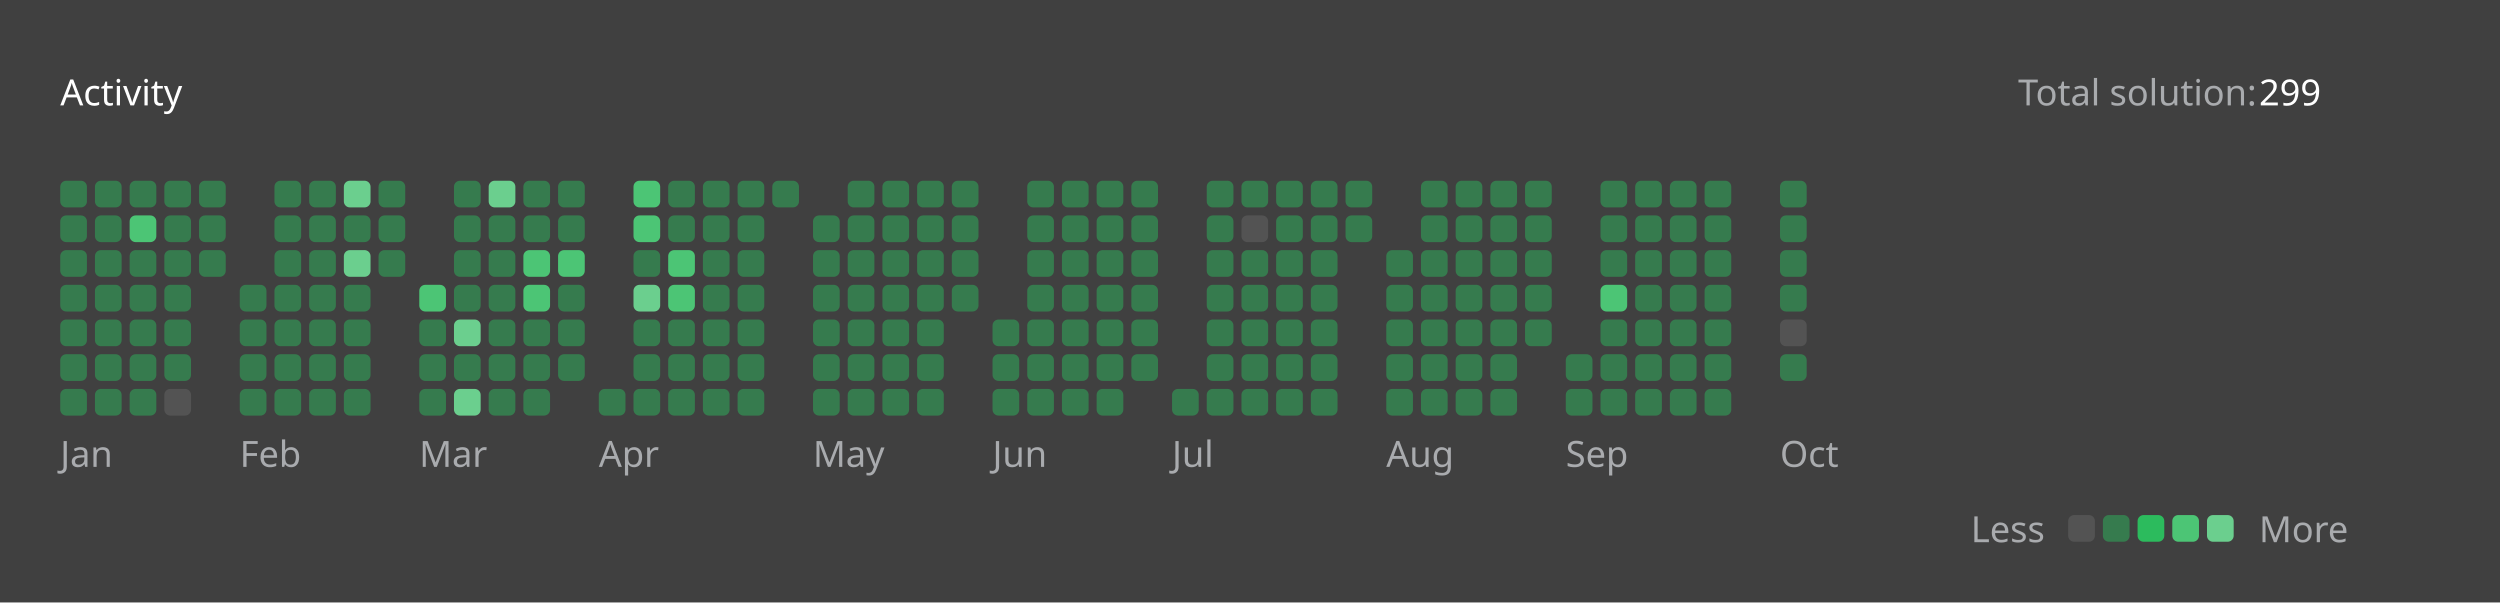
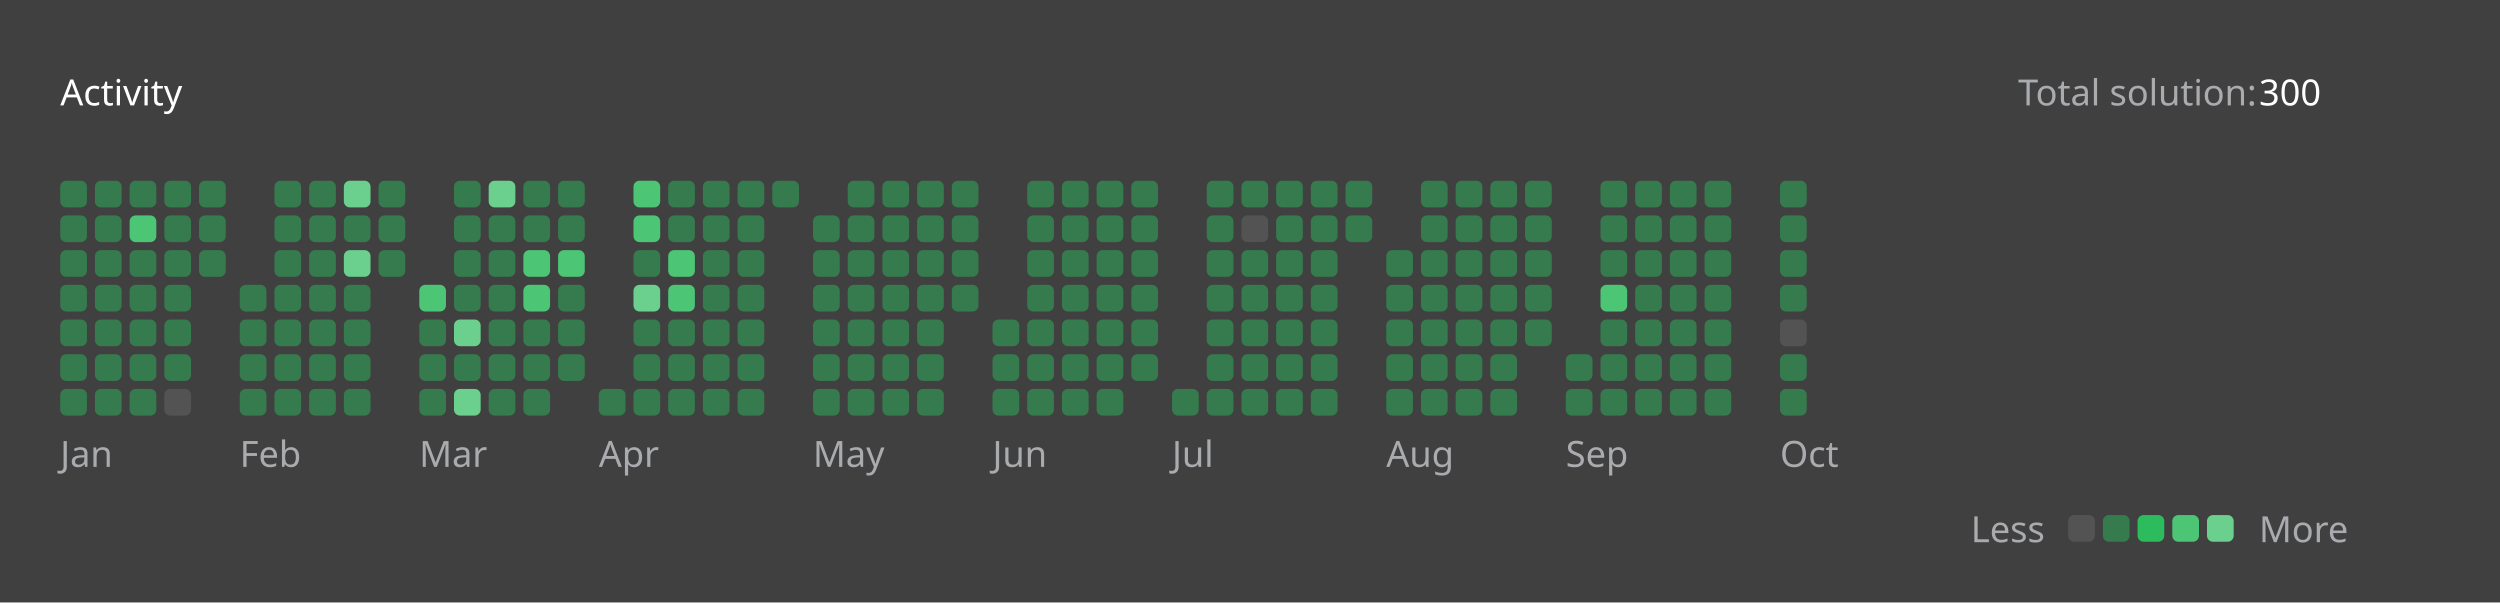
<svg xmlns="http://www.w3.org/2000/svg" version="1.1" height="200" width="830" viewBox="0 0 830 200">
  <style>*{font-family: "Segoe UI", Tahoma, Geneva, Verdana, sans-serif;}</style>
  <style>.title{font-weight: 500;font-size: 1rem;}</style>
  <style>.rotate-90{transform: rotate(-90deg);transform-origin: center;transform-box: fill-box;}</style>
  <style>.state{font-size: .75rem;}</style>
  <style>.light{color: #ffffff;fill: #ffffff;}</style>
  <style>.light-gray{color: #eff2f699;fill: #eff2f699;}</style>
  <style>.dark-gray{color: #ebebf54d;fill: #ebebf54d;}</style>
  <style>.gray{color: #747474;fill: #747474;}</style>
  <style>.orange{color: #ffa116;fill: #ffa116;}</style>
  <style>.background{color: #404040;fill: #404040;}</style>
  <style>.level-1-block{fill: #ffffff1a;}</style>
  <style>.level-2-block{fill: #2cb55d80;}</style>
  <style>.level-3-block{fill: #2cbb5dff;}</style>
  <style>.level-4-block{fill: #4cc575ff;}</style>
  <style>.level-5-block{fill: #6bcf8eff;}</style>
  <rect fill="#404040" x="0" y="0" width="830" height="200" rx="0.5rem" />
  <g text-anchor="start" text-decoration="1" class="title">
    <text x="20" y="35">
      <tspan class="light">Activity</tspan>
      <tspan class="orange" />
    </text>
  </g>
  <g class="state">
    <text x="670" y="35" class="light-gray"> Total solution: </text>
-     <text x="750" y="35" class="light"> 299 </text>
+     <text x="750" y="35" class="light"> 300 </text>
    <text x="678.88" y="180" class="light-gray" text-anchor="end">Less</text>
    <rect x="686.64" y="171" width="8.86" height="8.86" rx="2" ry="2" class="level-1-block" />
    <rect x="698.16" y="171" width="8.86" height="8.86" rx="2" ry="2" class="level-2-block" />
    <rect x="709.68" y="171" width="8.86" height="8.86" rx="2" ry="2" class="level-3-block" />
    <rect x="721.2" y="171" width="8.86" height="8.86" rx="2" ry="2" class="level-4-block" />
    <rect x="732.72" y="171" width="8.86" height="8.86" rx="2" ry="2" class="level-5-block" />
    <text x="750" y="180" class="light-gray">More</text>
  </g>
  <g x="20" y="60">
    <g x="20" y="60">
      <g x="20.0" y="60">
        <rect x="20.0" y="60.0" width="8.86" height="8.86" rx="2" ry="2" class="level-2-block" />
        <rect x="20.0" y="71.52" width="8.86" height="8.86" rx="2" ry="2" class="level-2-block" />
        <rect x="20.0" y="83.04" width="8.86" height="8.86" rx="2" ry="2" class="level-2-block" />
        <rect x="20.0" y="94.56" width="8.86" height="8.86" rx="2" ry="2" class="level-2-block" />
        <rect x="20.0" y="106.08" width="8.86" height="8.86" rx="2" ry="2" class="level-2-block" />
        <rect x="20.0" y="117.6" width="8.86" height="8.86" rx="2" ry="2" class="level-2-block" />
        <rect x="20.0" y="129.12" width="8.86" height="8.86" rx="2" ry="2" class="level-2-block" />
      </g>
      <g x="31.52" y="60">
        <rect x="31.52" y="60.0" width="8.86" height="8.86" rx="2" ry="2" class="level-2-block" />
        <rect x="31.52" y="71.52" width="8.86" height="8.86" rx="2" ry="2" class="level-2-block" />
        <rect x="31.52" y="83.04" width="8.86" height="8.86" rx="2" ry="2" class="level-2-block" />
        <rect x="31.52" y="94.56" width="8.86" height="8.86" rx="2" ry="2" class="level-2-block" />
        <rect x="31.52" y="106.08" width="8.86" height="8.86" rx="2" ry="2" class="level-2-block" />
        <rect x="31.52" y="117.6" width="8.86" height="8.86" rx="2" ry="2" class="level-2-block" />
        <rect x="31.52" y="129.12" width="8.86" height="8.86" rx="2" ry="2" class="level-2-block" />
      </g>
      <g x="43.04" y="60">
        <rect x="43.04" y="60.0" width="8.86" height="8.86" rx="2" ry="2" class="level-2-block" />
        <rect x="43.04" y="71.52" width="8.86" height="8.86" rx="2" ry="2" class="level-4-block" />
        <rect x="43.04" y="83.04" width="8.86" height="8.86" rx="2" ry="2" class="level-2-block" />
        <rect x="43.04" y="94.56" width="8.86" height="8.86" rx="2" ry="2" class="level-2-block" />
        <rect x="43.04" y="106.08" width="8.86" height="8.86" rx="2" ry="2" class="level-2-block" />
        <rect x="43.04" y="117.6" width="8.86" height="8.86" rx="2" ry="2" class="level-2-block" />
        <rect x="43.04" y="129.12" width="8.86" height="8.86" rx="2" ry="2" class="level-2-block" />
      </g>
      <g x="54.56" y="60">
        <rect x="54.56" y="60.0" width="8.86" height="8.86" rx="2" ry="2" class="level-2-block" />
        <rect x="54.56" y="71.52" width="8.86" height="8.86" rx="2" ry="2" class="level-2-block" />
        <rect x="54.56" y="83.04" width="8.86" height="8.86" rx="2" ry="2" class="level-2-block" />
        <rect x="54.56" y="94.56" width="8.86" height="8.86" rx="2" ry="2" class="level-2-block" />
        <rect x="54.56" y="106.08" width="8.86" height="8.86" rx="2" ry="2" class="level-2-block" />
        <rect x="54.56" y="117.6" width="8.86" height="8.86" rx="2" ry="2" class="level-2-block" />
        <rect x="54.56" y="129.12" width="8.86" height="8.86" rx="2" ry="2" class="level-1-block" />
      </g>
      <g x="66.08" y="60">
        <rect x="66.08" y="60.0" width="8.86" height="8.86" rx="2" ry="2" class="level-2-block" />
        <rect x="66.08" y="71.52" width="8.86" height="8.86" rx="2" ry="2" class="level-2-block" />
        <rect x="66.08" y="83.04" width="8.86" height="8.86" rx="2" ry="2" class="level-2-block" />
      </g>
      <text x="20.0" y="155" class="light-gray state">Jan</text>
    </g>
  </g>
  <g x="79.6" y="60">
    <g x="79.6" y="60">
      <g x="79.6" y="60">
        <rect x="79.6" y="94.56" width="8.86" height="8.86" rx="2" ry="2" class="level-2-block" />
        <rect x="79.6" y="106.08" width="8.86" height="8.86" rx="2" ry="2" class="level-2-block" />
        <rect x="79.6" y="117.6" width="8.86" height="8.86" rx="2" ry="2" class="level-2-block" />
        <rect x="79.6" y="129.12" width="8.86" height="8.86" rx="2" ry="2" class="level-2-block" />
      </g>
      <g x="91.12" y="60">
        <rect x="91.12" y="60.0" width="8.86" height="8.86" rx="2" ry="2" class="level-2-block" />
        <rect x="91.12" y="71.52" width="8.86" height="8.86" rx="2" ry="2" class="level-2-block" />
        <rect x="91.12" y="83.04" width="8.86" height="8.86" rx="2" ry="2" class="level-2-block" />
        <rect x="91.12" y="94.56" width="8.86" height="8.86" rx="2" ry="2" class="level-2-block" />
        <rect x="91.12" y="106.08" width="8.86" height="8.86" rx="2" ry="2" class="level-2-block" />
        <rect x="91.12" y="117.6" width="8.86" height="8.86" rx="2" ry="2" class="level-2-block" />
        <rect x="91.12" y="129.12" width="8.86" height="8.86" rx="2" ry="2" class="level-2-block" />
      </g>
      <g x="102.64" y="60">
        <rect x="102.64" y="60.0" width="8.86" height="8.86" rx="2" ry="2" class="level-2-block" />
        <rect x="102.64" y="71.52" width="8.86" height="8.86" rx="2" ry="2" class="level-2-block" />
        <rect x="102.64" y="83.04" width="8.86" height="8.86" rx="2" ry="2" class="level-2-block" />
        <rect x="102.64" y="94.56" width="8.86" height="8.86" rx="2" ry="2" class="level-2-block" />
        <rect x="102.64" y="106.08" width="8.86" height="8.86" rx="2" ry="2" class="level-2-block" />
        <rect x="102.64" y="117.6" width="8.86" height="8.86" rx="2" ry="2" class="level-2-block" />
        <rect x="102.64" y="129.12" width="8.86" height="8.86" rx="2" ry="2" class="level-2-block" />
      </g>
      <g x="114.16" y="60">
        <rect x="114.16" y="60.0" width="8.86" height="8.86" rx="2" ry="2" class="level-5-block" />
        <rect x="114.16" y="71.52" width="8.86" height="8.86" rx="2" ry="2" class="level-2-block" />
        <rect x="114.16" y="83.04" width="8.86" height="8.86" rx="2" ry="2" class="level-5-block" />
        <rect x="114.16" y="94.56" width="8.86" height="8.86" rx="2" ry="2" class="level-2-block" />
        <rect x="114.16" y="106.08" width="8.86" height="8.86" rx="2" ry="2" class="level-2-block" />
        <rect x="114.16" y="117.6" width="8.86" height="8.86" rx="2" ry="2" class="level-2-block" />
        <rect x="114.16" y="129.12" width="8.86" height="8.86" rx="2" ry="2" class="level-2-block" />
      </g>
      <g x="125.68" y="60">
        <rect x="125.68" y="60.0" width="8.86" height="8.86" rx="2" ry="2" class="level-2-block" />
        <rect x="125.68" y="71.52" width="8.86" height="8.86" rx="2" ry="2" class="level-2-block" />
        <rect x="125.68" y="83.04" width="8.86" height="8.86" rx="2" ry="2" class="level-2-block" />
      </g>
      <text x="79.6" y="155" class="light-gray state">Feb</text>
    </g>
  </g>
  <g x="139.2" y="60">
    <g x="139.2" y="60">
      <g x="139.2" y="60">
        <rect x="139.2" y="94.56" width="8.86" height="8.86" rx="2" ry="2" class="level-4-block" />
        <rect x="139.2" y="106.08" width="8.86" height="8.86" rx="2" ry="2" class="level-2-block" />
        <rect x="139.2" y="117.6" width="8.86" height="8.86" rx="2" ry="2" class="level-2-block" />
        <rect x="139.2" y="129.12" width="8.86" height="8.86" rx="2" ry="2" class="level-2-block" />
      </g>
      <g x="150.72" y="60">
        <rect x="150.72" y="60.0" width="8.86" height="8.86" rx="2" ry="2" class="level-2-block" />
        <rect x="150.72" y="71.52" width="8.86" height="8.86" rx="2" ry="2" class="level-2-block" />
        <rect x="150.72" y="83.04" width="8.86" height="8.86" rx="2" ry="2" class="level-2-block" />
        <rect x="150.72" y="94.56" width="8.86" height="8.86" rx="2" ry="2" class="level-2-block" />
        <rect x="150.72" y="106.08" width="8.86" height="8.86" rx="2" ry="2" class="level-5-block" />
        <rect x="150.72" y="117.6" width="8.86" height="8.86" rx="2" ry="2" class="level-2-block" />
        <rect x="150.72" y="129.12" width="8.86" height="8.86" rx="2" ry="2" class="level-5-block" />
      </g>
      <g x="162.24" y="60">
        <rect x="162.24" y="60.0" width="8.86" height="8.86" rx="2" ry="2" class="level-5-block" />
        <rect x="162.24" y="71.52" width="8.86" height="8.86" rx="2" ry="2" class="level-2-block" />
        <rect x="162.24" y="83.04" width="8.86" height="8.86" rx="2" ry="2" class="level-2-block" />
        <rect x="162.24" y="94.56" width="8.86" height="8.86" rx="2" ry="2" class="level-2-block" />
        <rect x="162.24" y="106.08" width="8.86" height="8.86" rx="2" ry="2" class="level-2-block" />
        <rect x="162.24" y="117.6" width="8.86" height="8.86" rx="2" ry="2" class="level-2-block" />
        <rect x="162.24" y="129.12" width="8.86" height="8.86" rx="2" ry="2" class="level-2-block" />
      </g>
      <g x="173.76" y="60">
        <rect x="173.76" y="60.0" width="8.86" height="8.86" rx="2" ry="2" class="level-2-block" />
        <rect x="173.76" y="71.52" width="8.86" height="8.86" rx="2" ry="2" class="level-2-block" />
        <rect x="173.76" y="83.04" width="8.86" height="8.86" rx="2" ry="2" class="level-4-block" />
        <rect x="173.76" y="94.56" width="8.86" height="8.86" rx="2" ry="2" class="level-4-block" />
        <rect x="173.76" y="106.08" width="8.86" height="8.86" rx="2" ry="2" class="level-2-block" />
        <rect x="173.76" y="117.6" width="8.86" height="8.86" rx="2" ry="2" class="level-2-block" />
        <rect x="173.76" y="129.12" width="8.86" height="8.86" rx="2" ry="2" class="level-2-block" />
      </g>
      <g x="185.28" y="60">
        <rect x="185.28" y="60.0" width="8.86" height="8.86" rx="2" ry="2" class="level-2-block" />
        <rect x="185.28" y="71.52" width="8.86" height="8.86" rx="2" ry="2" class="level-2-block" />
        <rect x="185.28" y="83.04" width="8.86" height="8.86" rx="2" ry="2" class="level-4-block" />
        <rect x="185.28" y="94.56" width="8.86" height="8.86" rx="2" ry="2" class="level-2-block" />
        <rect x="185.28" y="106.08" width="8.86" height="8.86" rx="2" ry="2" class="level-2-block" />
        <rect x="185.28" y="117.6" width="8.86" height="8.86" rx="2" ry="2" class="level-2-block" />
      </g>
      <text x="139.2" y="155" class="light-gray state">Mar</text>
    </g>
  </g>
  <g x="198.8" y="60">
    <g x="198.8" y="60">
      <g x="198.8" y="60">
        <rect x="198.8" y="129.12" width="8.86" height="8.86" rx="2" ry="2" class="level-2-block" />
      </g>
      <g x="210.32" y="60">
        <rect x="210.32" y="60.0" width="8.86" height="8.86" rx="2" ry="2" class="level-4-block" />
        <rect x="210.32" y="71.52" width="8.86" height="8.86" rx="2" ry="2" class="level-4-block" />
        <rect x="210.32" y="83.04" width="8.86" height="8.86" rx="2" ry="2" class="level-2-block" />
        <rect x="210.32" y="94.56" width="8.86" height="8.86" rx="2" ry="2" class="level-5-block" />
        <rect x="210.32" y="106.08" width="8.86" height="8.86" rx="2" ry="2" class="level-2-block" />
        <rect x="210.32" y="117.6" width="8.86" height="8.86" rx="2" ry="2" class="level-2-block" />
        <rect x="210.32" y="129.12" width="8.86" height="8.86" rx="2" ry="2" class="level-2-block" />
      </g>
      <g x="221.84" y="60">
        <rect x="221.84" y="60.0" width="8.86" height="8.86" rx="2" ry="2" class="level-2-block" />
        <rect x="221.84" y="71.52" width="8.86" height="8.86" rx="2" ry="2" class="level-2-block" />
        <rect x="221.84" y="83.04" width="8.86" height="8.86" rx="2" ry="2" class="level-4-block" />
        <rect x="221.84" y="94.56" width="8.86" height="8.86" rx="2" ry="2" class="level-4-block" />
        <rect x="221.84" y="106.08" width="8.86" height="8.86" rx="2" ry="2" class="level-2-block" />
        <rect x="221.84" y="117.6" width="8.86" height="8.86" rx="2" ry="2" class="level-2-block" />
        <rect x="221.84" y="129.12" width="8.86" height="8.86" rx="2" ry="2" class="level-2-block" />
      </g>
      <g x="233.36" y="60">
        <rect x="233.36" y="60.0" width="8.86" height="8.86" rx="2" ry="2" class="level-2-block" />
        <rect x="233.36" y="71.52" width="8.86" height="8.86" rx="2" ry="2" class="level-2-block" />
        <rect x="233.36" y="83.04" width="8.86" height="8.86" rx="2" ry="2" class="level-2-block" />
        <rect x="233.36" y="94.56" width="8.86" height="8.86" rx="2" ry="2" class="level-2-block" />
        <rect x="233.36" y="106.08" width="8.86" height="8.86" rx="2" ry="2" class="level-2-block" />
        <rect x="233.36" y="117.6" width="8.86" height="8.86" rx="2" ry="2" class="level-2-block" />
        <rect x="233.36" y="129.12" width="8.86" height="8.86" rx="2" ry="2" class="level-2-block" />
      </g>
      <g x="244.88" y="60">
        <rect x="244.88" y="60.0" width="8.86" height="8.86" rx="2" ry="2" class="level-2-block" />
        <rect x="244.88" y="71.52" width="8.86" height="8.86" rx="2" ry="2" class="level-2-block" />
        <rect x="244.88" y="83.04" width="8.86" height="8.86" rx="2" ry="2" class="level-2-block" />
        <rect x="244.88" y="94.56" width="8.86" height="8.86" rx="2" ry="2" class="level-2-block" />
        <rect x="244.88" y="106.08" width="8.86" height="8.86" rx="2" ry="2" class="level-2-block" />
        <rect x="244.88" y="117.6" width="8.86" height="8.86" rx="2" ry="2" class="level-2-block" />
        <rect x="244.88" y="129.12" width="8.86" height="8.86" rx="2" ry="2" class="level-2-block" />
      </g>
      <g x="256.4" y="60">
        <rect x="256.4" y="60.0" width="8.86" height="8.86" rx="2" ry="2" class="level-2-block" />
      </g>
      <text x="198.8" y="155" class="light-gray state">Apr</text>
    </g>
  </g>
  <g x="269.92" y="60">
    <g x="269.92" y="60">
      <g x="269.92" y="60">
        <rect x="269.92" y="71.52" width="8.86" height="8.86" rx="2" ry="2" class="level-2-block" />
        <rect x="269.92" y="83.04" width="8.86" height="8.86" rx="2" ry="2" class="level-2-block" />
        <rect x="269.92" y="94.56" width="8.86" height="8.86" rx="2" ry="2" class="level-2-block" />
        <rect x="269.92" y="106.08" width="8.86" height="8.86" rx="2" ry="2" class="level-2-block" />
        <rect x="269.92" y="117.6" width="8.86" height="8.86" rx="2" ry="2" class="level-2-block" />
        <rect x="269.92" y="129.12" width="8.86" height="8.86" rx="2" ry="2" class="level-2-block" />
      </g>
      <g x="281.44" y="60">
        <rect x="281.44" y="60.0" width="8.86" height="8.86" rx="2" ry="2" class="level-2-block" />
        <rect x="281.44" y="71.52" width="8.86" height="8.86" rx="2" ry="2" class="level-2-block" />
        <rect x="281.44" y="83.04" width="8.86" height="8.86" rx="2" ry="2" class="level-2-block" />
        <rect x="281.44" y="94.56" width="8.86" height="8.86" rx="2" ry="2" class="level-2-block" />
        <rect x="281.44" y="106.08" width="8.86" height="8.86" rx="2" ry="2" class="level-2-block" />
        <rect x="281.44" y="117.6" width="8.86" height="8.86" rx="2" ry="2" class="level-2-block" />
        <rect x="281.44" y="129.12" width="8.86" height="8.86" rx="2" ry="2" class="level-2-block" />
      </g>
      <g x="292.96" y="60">
        <rect x="292.96" y="60.0" width="8.86" height="8.86" rx="2" ry="2" class="level-2-block" />
        <rect x="292.96" y="71.52" width="8.86" height="8.86" rx="2" ry="2" class="level-2-block" />
        <rect x="292.96" y="83.04" width="8.86" height="8.86" rx="2" ry="2" class="level-2-block" />
        <rect x="292.96" y="94.56" width="8.86" height="8.86" rx="2" ry="2" class="level-2-block" />
        <rect x="292.96" y="106.08" width="8.86" height="8.86" rx="2" ry="2" class="level-2-block" />
        <rect x="292.96" y="117.6" width="8.86" height="8.86" rx="2" ry="2" class="level-2-block" />
        <rect x="292.96" y="129.12" width="8.86" height="8.86" rx="2" ry="2" class="level-2-block" />
      </g>
      <g x="304.48" y="60">
        <rect x="304.48" y="60.0" width="8.86" height="8.86" rx="2" ry="2" class="level-2-block" />
        <rect x="304.48" y="71.52" width="8.86" height="8.86" rx="2" ry="2" class="level-2-block" />
        <rect x="304.48" y="83.04" width="8.86" height="8.86" rx="2" ry="2" class="level-2-block" />
        <rect x="304.48" y="94.56" width="8.86" height="8.86" rx="2" ry="2" class="level-2-block" />
        <rect x="304.48" y="106.08" width="8.86" height="8.86" rx="2" ry="2" class="level-2-block" />
        <rect x="304.48" y="117.6" width="8.86" height="8.86" rx="2" ry="2" class="level-2-block" />
        <rect x="304.48" y="129.12" width="8.86" height="8.86" rx="2" ry="2" class="level-2-block" />
      </g>
      <g x="316" y="60">
        <rect x="316" y="60.0" width="8.86" height="8.86" rx="2" ry="2" class="level-2-block" />
        <rect x="316" y="71.52" width="8.86" height="8.86" rx="2" ry="2" class="level-2-block" />
        <rect x="316" y="83.04" width="8.86" height="8.86" rx="2" ry="2" class="level-2-block" />
        <rect x="316" y="94.56" width="8.86" height="8.86" rx="2" ry="2" class="level-2-block" />
      </g>
      <text x="269.92" y="155" class="light-gray state">May</text>
    </g>
  </g>
  <g x="329.52" y="60">
    <g x="329.52" y="60">
      <g x="329.52" y="60">
        <rect x="329.52" y="106.08" width="8.86" height="8.86" rx="2" ry="2" class="level-2-block" />
        <rect x="329.52" y="117.6" width="8.86" height="8.86" rx="2" ry="2" class="level-2-block" />
        <rect x="329.52" y="129.12" width="8.86" height="8.86" rx="2" ry="2" class="level-2-block" />
      </g>
      <g x="341.04" y="60">
        <rect x="341.04" y="60.0" width="8.86" height="8.86" rx="2" ry="2" class="level-2-block" />
        <rect x="341.04" y="71.52" width="8.86" height="8.86" rx="2" ry="2" class="level-2-block" />
        <rect x="341.04" y="83.04" width="8.86" height="8.86" rx="2" ry="2" class="level-2-block" />
        <rect x="341.04" y="94.56" width="8.86" height="8.86" rx="2" ry="2" class="level-2-block" />
        <rect x="341.04" y="106.08" width="8.86" height="8.86" rx="2" ry="2" class="level-2-block" />
        <rect x="341.04" y="117.6" width="8.86" height="8.86" rx="2" ry="2" class="level-2-block" />
        <rect x="341.04" y="129.12" width="8.86" height="8.86" rx="2" ry="2" class="level-2-block" />
      </g>
      <g x="352.56" y="60">
        <rect x="352.56" y="60.0" width="8.86" height="8.86" rx="2" ry="2" class="level-2-block" />
        <rect x="352.56" y="71.52" width="8.86" height="8.86" rx="2" ry="2" class="level-2-block" />
        <rect x="352.56" y="83.04" width="8.86" height="8.86" rx="2" ry="2" class="level-2-block" />
        <rect x="352.56" y="94.56" width="8.86" height="8.86" rx="2" ry="2" class="level-2-block" />
        <rect x="352.56" y="106.08" width="8.86" height="8.86" rx="2" ry="2" class="level-2-block" />
        <rect x="352.56" y="117.6" width="8.86" height="8.86" rx="2" ry="2" class="level-2-block" />
        <rect x="352.56" y="129.12" width="8.86" height="8.86" rx="2" ry="2" class="level-2-block" />
      </g>
      <g x="364.08" y="60">
        <rect x="364.08" y="60.0" width="8.86" height="8.86" rx="2" ry="2" class="level-2-block" />
        <rect x="364.08" y="71.52" width="8.86" height="8.86" rx="2" ry="2" class="level-2-block" />
        <rect x="364.08" y="83.04" width="8.86" height="8.86" rx="2" ry="2" class="level-2-block" />
        <rect x="364.08" y="94.56" width="8.86" height="8.86" rx="2" ry="2" class="level-2-block" />
        <rect x="364.08" y="106.08" width="8.86" height="8.86" rx="2" ry="2" class="level-2-block" />
        <rect x="364.08" y="117.6" width="8.86" height="8.86" rx="2" ry="2" class="level-2-block" />
        <rect x="364.08" y="129.12" width="8.86" height="8.86" rx="2" ry="2" class="level-2-block" />
      </g>
      <g x="375.6" y="60">
        <rect x="375.6" y="60.0" width="8.86" height="8.86" rx="2" ry="2" class="level-2-block" />
        <rect x="375.6" y="71.52" width="8.86" height="8.86" rx="2" ry="2" class="level-2-block" />
        <rect x="375.6" y="83.04" width="8.86" height="8.86" rx="2" ry="2" class="level-2-block" />
        <rect x="375.6" y="94.56" width="8.86" height="8.86" rx="2" ry="2" class="level-2-block" />
        <rect x="375.6" y="106.08" width="8.86" height="8.86" rx="2" ry="2" class="level-2-block" />
        <rect x="375.6" y="117.6" width="8.86" height="8.86" rx="2" ry="2" class="level-2-block" />
      </g>
      <text x="329.52" y="155" class="light-gray state">Jun</text>
    </g>
  </g>
  <g x="389.12" y="60">
    <g x="389.12" y="60">
      <g x="389.12" y="60">
        <rect x="389.12" y="129.12" width="8.86" height="8.86" rx="2" ry="2" class="level-2-block" />
      </g>
      <g x="400.64" y="60">
        <rect x="400.64" y="60.0" width="8.86" height="8.86" rx="2" ry="2" class="level-2-block" />
        <rect x="400.64" y="71.52" width="8.86" height="8.86" rx="2" ry="2" class="level-2-block" />
        <rect x="400.64" y="83.04" width="8.86" height="8.86" rx="2" ry="2" class="level-2-block" />
        <rect x="400.64" y="94.56" width="8.86" height="8.86" rx="2" ry="2" class="level-2-block" />
        <rect x="400.64" y="106.08" width="8.86" height="8.86" rx="2" ry="2" class="level-2-block" />
        <rect x="400.64" y="117.6" width="8.86" height="8.86" rx="2" ry="2" class="level-2-block" />
        <rect x="400.64" y="129.12" width="8.86" height="8.86" rx="2" ry="2" class="level-2-block" />
      </g>
      <g x="412.16" y="60">
        <rect x="412.16" y="60.0" width="8.86" height="8.86" rx="2" ry="2" class="level-2-block" />
        <rect x="412.16" y="71.52" width="8.86" height="8.86" rx="2" ry="2" class="level-1-block" />
        <rect x="412.16" y="83.04" width="8.86" height="8.86" rx="2" ry="2" class="level-2-block" />
        <rect x="412.16" y="94.56" width="8.86" height="8.86" rx="2" ry="2" class="level-2-block" />
        <rect x="412.16" y="106.08" width="8.86" height="8.86" rx="2" ry="2" class="level-2-block" />
        <rect x="412.16" y="117.6" width="8.86" height="8.86" rx="2" ry="2" class="level-2-block" />
        <rect x="412.16" y="129.12" width="8.86" height="8.86" rx="2" ry="2" class="level-2-block" />
      </g>
      <g x="423.68" y="60">
        <rect x="423.68" y="60.0" width="8.86" height="8.86" rx="2" ry="2" class="level-2-block" />
        <rect x="423.68" y="71.52" width="8.86" height="8.86" rx="2" ry="2" class="level-2-block" />
        <rect x="423.68" y="83.04" width="8.86" height="8.86" rx="2" ry="2" class="level-2-block" />
        <rect x="423.68" y="94.56" width="8.86" height="8.86" rx="2" ry="2" class="level-2-block" />
        <rect x="423.68" y="106.08" width="8.86" height="8.86" rx="2" ry="2" class="level-2-block" />
        <rect x="423.68" y="117.6" width="8.86" height="8.86" rx="2" ry="2" class="level-2-block" />
        <rect x="423.68" y="129.12" width="8.86" height="8.86" rx="2" ry="2" class="level-2-block" />
      </g>
      <g x="435.2" y="60">
        <rect x="435.2" y="60.0" width="8.86" height="8.86" rx="2" ry="2" class="level-2-block" />
        <rect x="435.2" y="71.52" width="8.86" height="8.86" rx="2" ry="2" class="level-2-block" />
        <rect x="435.2" y="83.04" width="8.86" height="8.86" rx="2" ry="2" class="level-2-block" />
        <rect x="435.2" y="94.56" width="8.86" height="8.86" rx="2" ry="2" class="level-2-block" />
        <rect x="435.2" y="106.08" width="8.86" height="8.86" rx="2" ry="2" class="level-2-block" />
        <rect x="435.2" y="117.6" width="8.86" height="8.86" rx="2" ry="2" class="level-2-block" />
        <rect x="435.2" y="129.12" width="8.86" height="8.86" rx="2" ry="2" class="level-2-block" />
      </g>
      <g x="446.72" y="60">
        <rect x="446.72" y="60.0" width="8.86" height="8.86" rx="2" ry="2" class="level-2-block" />
        <rect x="446.72" y="71.52" width="8.86" height="8.86" rx="2" ry="2" class="level-2-block" />
      </g>
      <text x="389.12" y="155" class="light-gray state">Jul</text>
    </g>
  </g>
  <g x="460.24" y="60">
    <g x="460.24" y="60">
      <g x="460.24" y="60">
        <rect x="460.24" y="83.04" width="8.86" height="8.86" rx="2" ry="2" class="level-2-block" />
        <rect x="460.24" y="94.56" width="8.86" height="8.86" rx="2" ry="2" class="level-2-block" />
        <rect x="460.24" y="106.08" width="8.86" height="8.86" rx="2" ry="2" class="level-2-block" />
        <rect x="460.24" y="117.6" width="8.86" height="8.86" rx="2" ry="2" class="level-2-block" />
        <rect x="460.24" y="129.12" width="8.86" height="8.86" rx="2" ry="2" class="level-2-block" />
      </g>
      <g x="471.76" y="60">
        <rect x="471.76" y="60.0" width="8.86" height="8.86" rx="2" ry="2" class="level-2-block" />
        <rect x="471.76" y="71.52" width="8.86" height="8.86" rx="2" ry="2" class="level-2-block" />
        <rect x="471.76" y="83.04" width="8.86" height="8.86" rx="2" ry="2" class="level-2-block" />
        <rect x="471.76" y="94.56" width="8.86" height="8.86" rx="2" ry="2" class="level-2-block" />
        <rect x="471.76" y="106.08" width="8.86" height="8.86" rx="2" ry="2" class="level-2-block" />
        <rect x="471.76" y="117.6" width="8.86" height="8.86" rx="2" ry="2" class="level-2-block" />
        <rect x="471.76" y="129.12" width="8.86" height="8.86" rx="2" ry="2" class="level-2-block" />
      </g>
      <g x="483.28" y="60">
        <rect x="483.28" y="60.0" width="8.86" height="8.86" rx="2" ry="2" class="level-2-block" />
        <rect x="483.28" y="71.52" width="8.86" height="8.86" rx="2" ry="2" class="level-2-block" />
        <rect x="483.28" y="83.04" width="8.86" height="8.86" rx="2" ry="2" class="level-2-block" />
        <rect x="483.28" y="94.56" width="8.86" height="8.86" rx="2" ry="2" class="level-2-block" />
        <rect x="483.28" y="106.08" width="8.86" height="8.86" rx="2" ry="2" class="level-2-block" />
        <rect x="483.28" y="117.6" width="8.86" height="8.86" rx="2" ry="2" class="level-2-block" />
        <rect x="483.28" y="129.12" width="8.86" height="8.86" rx="2" ry="2" class="level-2-block" />
      </g>
      <g x="494.8" y="60">
        <rect x="494.8" y="60.0" width="8.86" height="8.86" rx="2" ry="2" class="level-2-block" />
        <rect x="494.8" y="71.52" width="8.86" height="8.86" rx="2" ry="2" class="level-2-block" />
        <rect x="494.8" y="83.04" width="8.86" height="8.86" rx="2" ry="2" class="level-2-block" />
        <rect x="494.8" y="94.56" width="8.86" height="8.86" rx="2" ry="2" class="level-2-block" />
        <rect x="494.8" y="106.08" width="8.86" height="8.86" rx="2" ry="2" class="level-2-block" />
        <rect x="494.8" y="117.6" width="8.86" height="8.86" rx="2" ry="2" class="level-2-block" />
        <rect x="494.8" y="129.12" width="8.86" height="8.86" rx="2" ry="2" class="level-2-block" />
      </g>
      <g x="506.32" y="60">
        <rect x="506.32" y="60.0" width="8.86" height="8.86" rx="2" ry="2" class="level-2-block" />
        <rect x="506.32" y="71.52" width="8.86" height="8.86" rx="2" ry="2" class="level-2-block" />
        <rect x="506.32" y="83.04" width="8.86" height="8.86" rx="2" ry="2" class="level-2-block" />
        <rect x="506.32" y="94.56" width="8.86" height="8.86" rx="2" ry="2" class="level-2-block" />
        <rect x="506.32" y="106.08" width="8.86" height="8.86" rx="2" ry="2" class="level-2-block" />
      </g>
      <text x="460.24" y="155" class="light-gray state">Aug</text>
    </g>
  </g>
  <g x="519.84" y="60">
    <g x="519.84" y="60">
      <g x="519.84" y="60">
        <rect x="519.84" y="117.6" width="8.86" height="8.86" rx="2" ry="2" class="level-2-block" />
        <rect x="519.84" y="129.12" width="8.86" height="8.86" rx="2" ry="2" class="level-2-block" />
      </g>
      <g x="531.36" y="60">
        <rect x="531.36" y="60.0" width="8.86" height="8.86" rx="2" ry="2" class="level-2-block" />
        <rect x="531.36" y="71.52" width="8.86" height="8.86" rx="2" ry="2" class="level-2-block" />
        <rect x="531.36" y="83.04" width="8.86" height="8.86" rx="2" ry="2" class="level-2-block" />
        <rect x="531.36" y="94.56" width="8.86" height="8.86" rx="2" ry="2" class="level-4-block" />
        <rect x="531.36" y="106.08" width="8.86" height="8.86" rx="2" ry="2" class="level-2-block" />
        <rect x="531.36" y="117.6" width="8.86" height="8.86" rx="2" ry="2" class="level-2-block" />
        <rect x="531.36" y="129.12" width="8.86" height="8.86" rx="2" ry="2" class="level-2-block" />
      </g>
      <g x="542.88" y="60">
        <rect x="542.88" y="60.0" width="8.86" height="8.86" rx="2" ry="2" class="level-2-block" />
        <rect x="542.88" y="71.52" width="8.86" height="8.86" rx="2" ry="2" class="level-2-block" />
        <rect x="542.88" y="83.04" width="8.86" height="8.86" rx="2" ry="2" class="level-2-block" />
        <rect x="542.88" y="94.56" width="8.86" height="8.86" rx="2" ry="2" class="level-2-block" />
        <rect x="542.88" y="106.08" width="8.86" height="8.86" rx="2" ry="2" class="level-2-block" />
        <rect x="542.88" y="117.6" width="8.86" height="8.86" rx="2" ry="2" class="level-2-block" />
        <rect x="542.88" y="129.12" width="8.86" height="8.86" rx="2" ry="2" class="level-2-block" />
      </g>
      <g x="554.4" y="60">
        <rect x="554.4" y="60.0" width="8.86" height="8.86" rx="2" ry="2" class="level-2-block" />
        <rect x="554.4" y="71.52" width="8.86" height="8.86" rx="2" ry="2" class="level-2-block" />
        <rect x="554.4" y="83.04" width="8.86" height="8.86" rx="2" ry="2" class="level-2-block" />
        <rect x="554.4" y="94.56" width="8.86" height="8.86" rx="2" ry="2" class="level-2-block" />
        <rect x="554.4" y="106.08" width="8.86" height="8.86" rx="2" ry="2" class="level-2-block" />
        <rect x="554.4" y="117.6" width="8.86" height="8.86" rx="2" ry="2" class="level-2-block" />
        <rect x="554.4" y="129.12" width="8.86" height="8.86" rx="2" ry="2" class="level-2-block" />
      </g>
      <g x="565.92" y="60">
        <rect x="565.92" y="60.0" width="8.86" height="8.86" rx="2" ry="2" class="level-2-block" />
        <rect x="565.92" y="71.52" width="8.86" height="8.86" rx="2" ry="2" class="level-2-block" />
        <rect x="565.92" y="83.04" width="8.86" height="8.86" rx="2" ry="2" class="level-2-block" />
        <rect x="565.92" y="94.56" width="8.86" height="8.86" rx="2" ry="2" class="level-2-block" />
        <rect x="565.92" y="106.08" width="8.86" height="8.86" rx="2" ry="2" class="level-2-block" />
        <rect x="565.92" y="117.6" width="8.86" height="8.86" rx="2" ry="2" class="level-2-block" />
        <rect x="565.92" y="129.12" width="8.86" height="8.86" rx="2" ry="2" class="level-2-block" />
      </g>
      <text x="519.84" y="155" class="light-gray state">Sep</text>
    </g>
  </g>
  <g x="590.96" y="60">
    <g x="590.96" y="60">
      <g x="590.96" y="60">
        <rect x="590.96" y="60.0" width="8.86" height="8.86" rx="2" ry="2" class="level-2-block" />
        <rect x="590.96" y="71.52" width="8.86" height="8.86" rx="2" ry="2" class="level-2-block" />
        <rect x="590.96" y="83.04" width="8.86" height="8.86" rx="2" ry="2" class="level-2-block" />
        <rect x="590.96" y="94.56" width="8.86" height="8.86" rx="2" ry="2" class="level-2-block" />
        <rect x="590.96" y="106.08" width="8.86" height="8.86" rx="2" ry="2" class="level-1-block" />
        <rect x="590.96" y="117.6" width="8.86" height="8.86" rx="2" ry="2" class="level-2-block" />
+         <rect x="590.96" y="129.12" width="8.86" height="8.86" rx="2" ry="2" class="level-2-block" />
      </g>
      <text x="590.96" y="155" class="light-gray state">Oct</text>
    </g>
  </g>
</svg>
